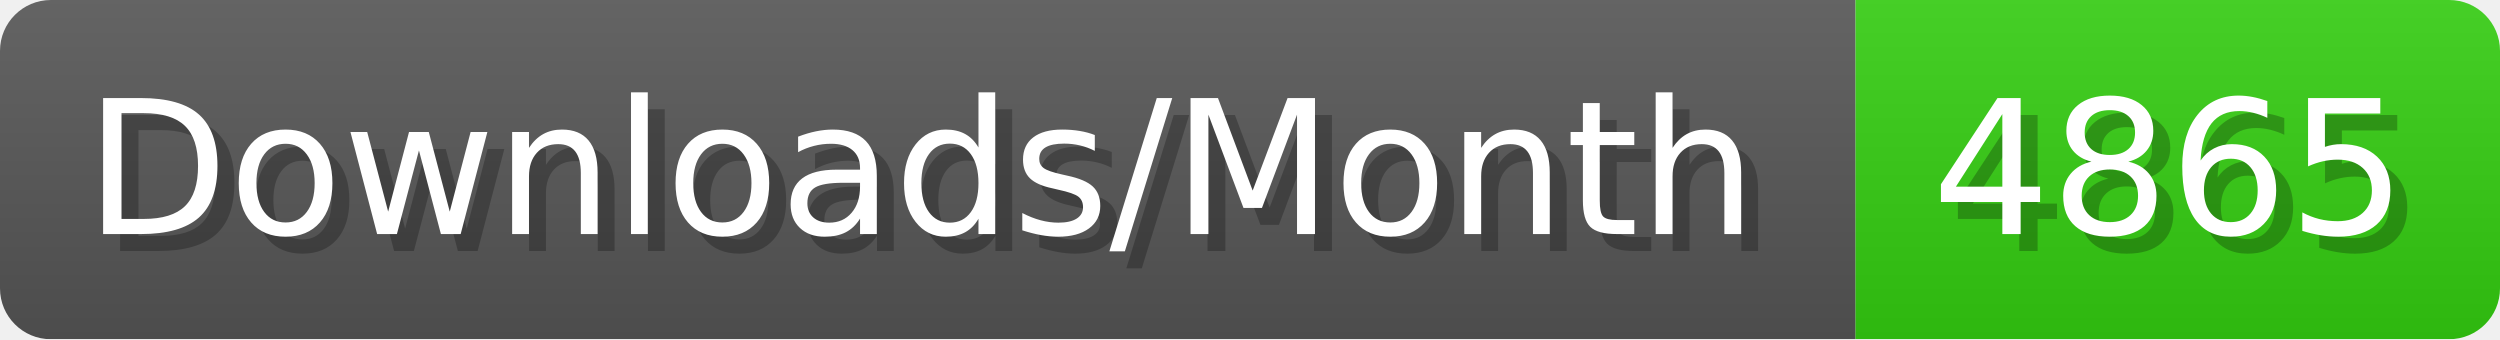
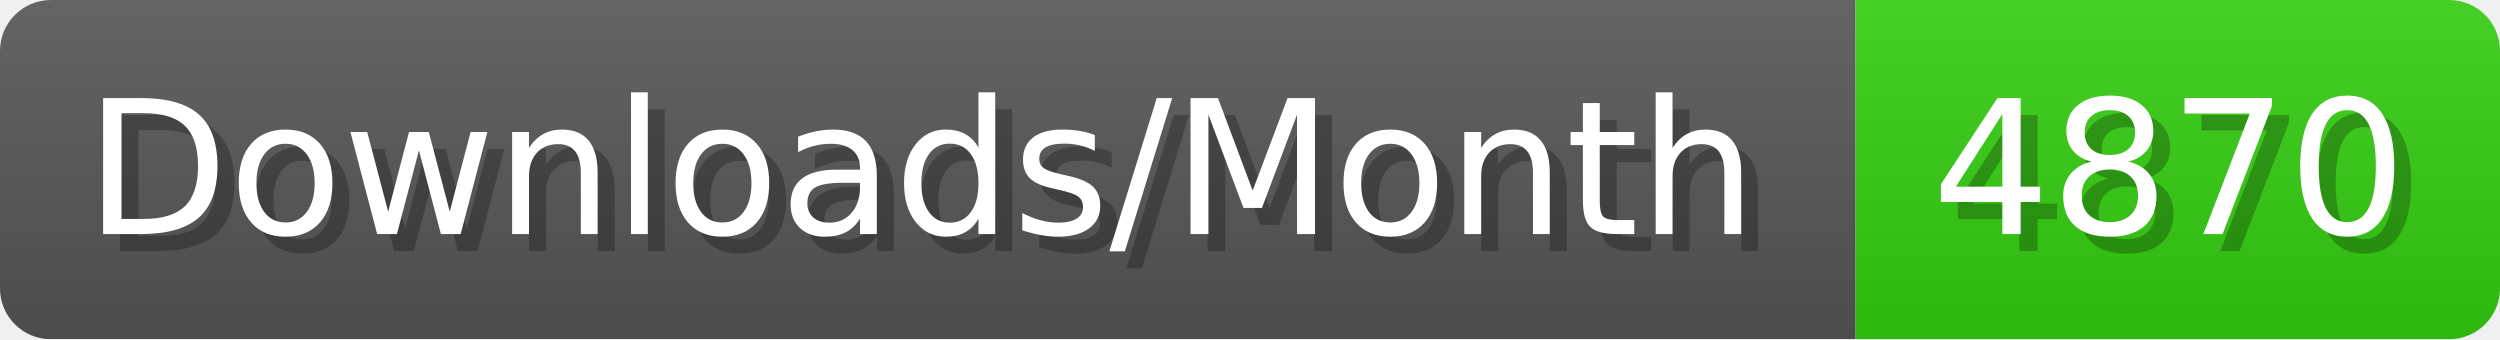
- <svg xmlns="http://www.w3.org/2000/svg" width="147.4" height="20" viewBox="0 0 1474 200" role="img" aria-label="Downloads/Month: 4865">
+ <svg xmlns="http://www.w3.org/2000/svg" width="147.4" height="20" viewBox="0 0 1474 200" role="img" aria-label="Downloads/Month: 4870">
  <linearGradient id="YlXUI" x2="0" y2="100%">
    <stop offset="0" stop-opacity=".1" stop-color="#EEE" />
    <stop offset="1" stop-opacity=".1" />
  </linearGradient>
  <mask id="JHhop">
    <rect width="1474" height="200" rx="30" fill="#FFF" />
  </mask>
  <g mask="url(#JHhop)">
    <rect width="1094" height="200" fill="#555" />
    <rect width="380" height="200" fill="#3C1" x="1094" />
    <rect width="1474" height="200" fill="url(#YlXUI)" />
  </g>
  <g aria-hidden="true" fill="#fff" text-anchor="start" font-family="Verdana,DejaVu Sans,sans-serif" font-size="110">
    <text x="60" y="148" textLength="994" fill="#000" opacity="0.25">Downloads/Month</text>
    <text x="50" y="138" textLength="994">Downloads/Month</text>
-     <text x="1149" y="148" textLength="280" fill="#000" opacity="0.25">4865</text>
-     <text x="1139" y="138" textLength="280">4865</text>
+     <text x="1149" y="148" textLength="280" fill="#000" opacity="0.25">4870</text>
+     <text x="1139" y="138" textLength="280">4870</text>
  </g>
</svg>
